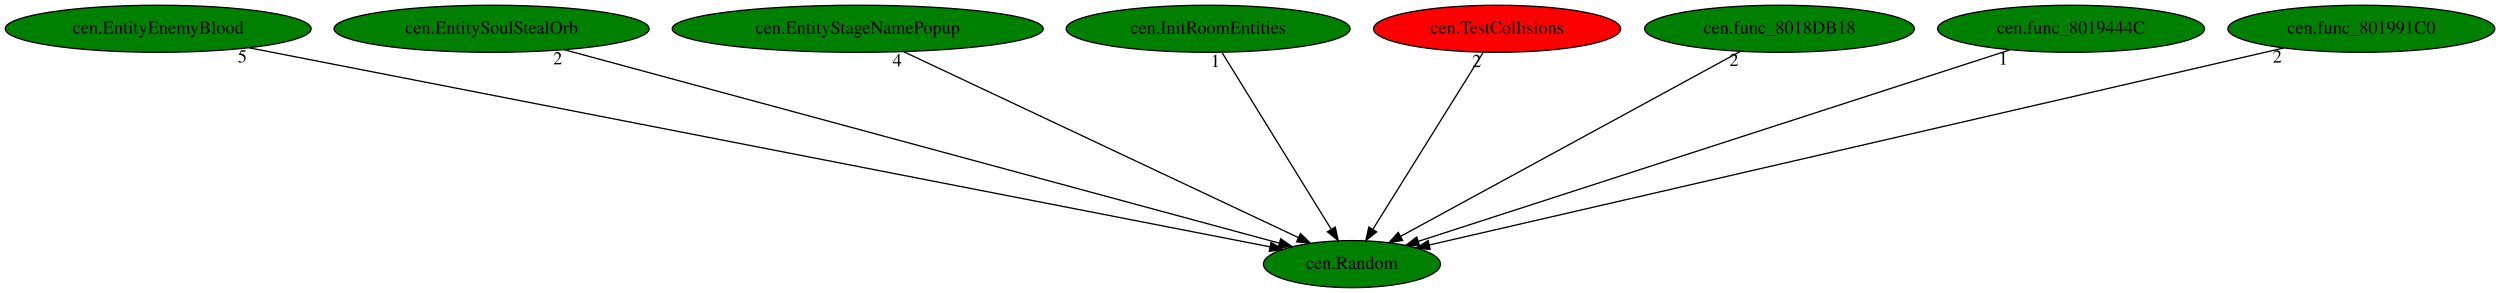
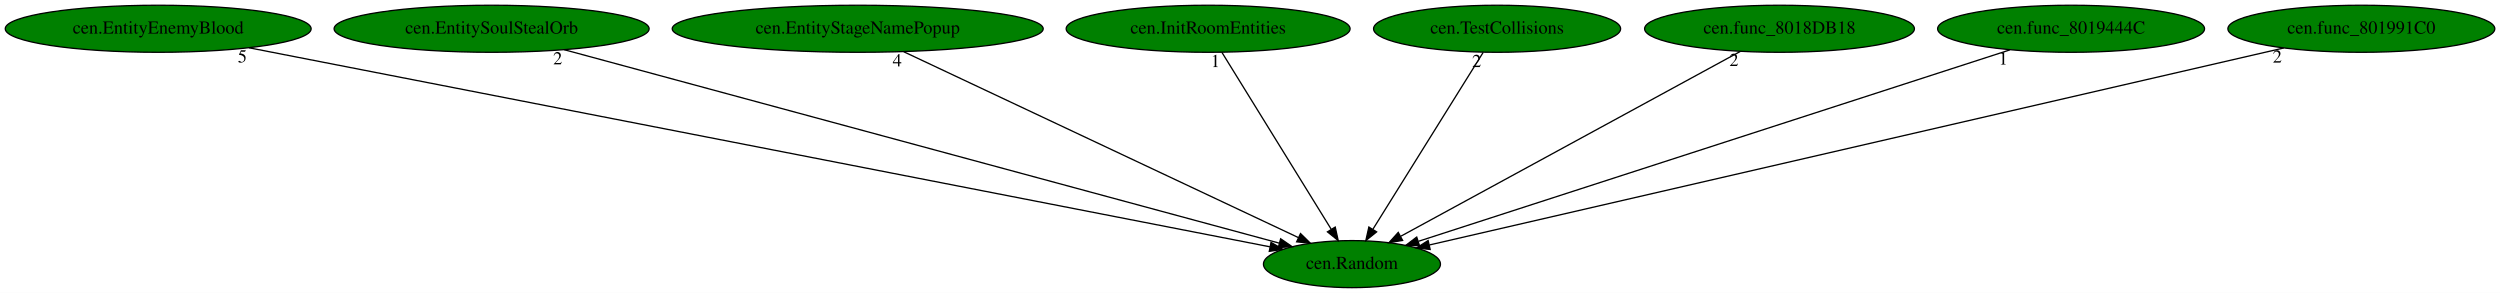
<svg xmlns="http://www.w3.org/2000/svg" xmlns:xlink="http://www.w3.org/1999/xlink" width="1912pt" height="224pt" viewBox="0.00 0.00 1912.03 224.00">
  <g id="graph0" class="graph" transform="scale(1 1) rotate(0) translate(4 220)">
    <polygon fill="white" stroke="transparent" points="-4,4 -4,-220 1908.03,-220 1908.03,4 -4,4" />
    <g id="node1" class="node">
      <ellipse fill="green" stroke="black" cx="1029.99" cy="-18" rx="67.69" ry="18" />
      <text text-anchor="middle" x="1029.99" y="-14.3" font-family="Times,serif" font-size="14.00">cen.Random</text>
    </g>
    <g id="node2" class="node">
      <g id="a_node2">
        <a xlink:href="cen.EntityEnemyBlood.svg" xlink:title="cen.EntityEnemyBlood">
          <ellipse fill="green" stroke="black" cx="116.99" cy="-198" rx="116.98" ry="18" />
          <text text-anchor="middle" x="116.99" y="-194.3" font-family="Times,serif" font-size="14.00">cen.EntityEnemyBlood</text>
        </a>
      </g>
    </g>
    <g id="edge1" class="edge">
      <path fill="none" stroke="black" d="M186.36,-183.47C358.37,-149.94 802.49,-63.35 967.25,-31.23" />
      <polygon fill="black" stroke="black" points="968.09,-34.63 977.23,-29.29 966.75,-27.76 968.09,-34.63" />
      <text text-anchor="middle" x="181.36" y="-172.27" font-family="Times,serif" font-size="14.00">5</text>
    </g>
    <g id="node3" class="node">
      <g id="a_node3">
        <a xlink:href="cen.EntitySoulStealOrb.svg" xlink:title="cen.EntitySoulStealOrb">
          <ellipse fill="green" stroke="black" cx="371.99" cy="-198" rx="120.48" ry="18" />
          <text text-anchor="middle" x="371.99" y="-194.3" font-family="Times,serif" font-size="14.00">cen.EntitySoulStealOrb</text>
        </a>
      </g>
    </g>
    <g id="edge2" class="edge">
      <path fill="none" stroke="black" d="M427.52,-181.98C551.66,-148.4 850.43,-67.57 974.51,-34.01" />
      <polygon fill="black" stroke="black" points="975.46,-37.38 984.2,-31.39 973.63,-30.62 975.46,-37.38" />
      <text text-anchor="middle" x="422.52" y="-170.78" font-family="Times,serif" font-size="14.00">2</text>
    </g>
    <g id="node4" class="node">
      <g id="a_node4">
        <a xlink:href="cen.EntityStageNamePopup.svg" xlink:title="cen.EntityStageNamePopup">
          <ellipse fill="green" stroke="black" cx="651.99" cy="-198" rx="141.88" ry="18" />
          <text text-anchor="middle" x="651.99" y="-194.3" font-family="Times,serif" font-size="14.00">cen.EntityStageNamePopup</text>
        </a>
      </g>
    </g>
    <g id="edge3" class="edge">
      <path fill="none" stroke="black" d="M687.21,-180.41C757.43,-147.35 914.49,-73.39 989.11,-38.25" />
      <polygon fill="black" stroke="black" points="990.66,-41.39 998.22,-33.96 987.68,-35.05 990.66,-41.39" />
      <text text-anchor="middle" x="682.21" y="-169.21" font-family="Times,serif" font-size="14.00">4</text>
    </g>
    <g id="node5" class="node">
      <g id="a_node5">
        <a xlink:href="cen.InitRoomEntities.svg" xlink:title="cen.InitRoomEntities">
          <ellipse fill="green" stroke="black" cx="919.99" cy="-198" rx="108.58" ry="18" />
          <text text-anchor="middle" x="919.99" y="-194.3" font-family="Times,serif" font-size="14.00">cen.InitRoomEntities</text>
        </a>
      </g>
    </g>
    <g id="edge4" class="edge">
      <path fill="none" stroke="black" d="M930.54,-179.93C949.92,-148.57 991.3,-81.6 1014.1,-44.71" />
      <polygon fill="black" stroke="black" points="1017.19,-46.36 1019.47,-36.02 1011.24,-42.68 1017.19,-46.36" />
      <text text-anchor="middle" x="925.54" y="-168.73" font-family="Times,serif" font-size="14.00">1</text>
    </g>
    <g id="node6" class="node">
      <g id="a_node6">
        <a xlink:href="cen.TestCollisions.svg" xlink:title="cen.TestCollisions">
-           <ellipse fill="red" stroke="black" cx="1140.99" cy="-198" rx="94.48" ry="18" />
+           <ellipse fill="green" stroke="black" cx="1140.99" cy="-198" rx="94.48" ry="18" />
          <text text-anchor="middle" x="1140.99" y="-194.3" font-family="Times,serif" font-size="14.00">cen.TestCollisions</text>
        </a>
      </g>
    </g>
    <g id="edge5" class="edge">
      <path fill="none" stroke="black" d="M1130.35,-179.93C1110.79,-148.57 1069.03,-81.6 1046.02,-44.71" />
      <polygon fill="black" stroke="black" points="1048.86,-42.65 1040.6,-36.02 1042.92,-46.35 1048.86,-42.65" />
      <text text-anchor="middle" x="1125.35" y="-168.73" font-family="Times,serif" font-size="14.00">2</text>
    </g>
    <g id="node7" class="node">
      <g id="a_node7">
        <a xlink:href="cen.func_8018DB18.svg" xlink:title="cen.func_8018DB18">
          <ellipse fill="green" stroke="black" cx="1356.99" cy="-198" rx="103.18" ry="18" />
          <text text-anchor="middle" x="1356.99" y="-194.3" font-family="Times,serif" font-size="14.00">cen.func_8018DB18</text>
        </a>
      </g>
    </g>
    <g id="edge6" class="edge">
      <path fill="none" stroke="black" d="M1327.1,-180.73C1267.3,-148.18 1133.01,-75.08 1067.45,-39.39" />
      <polygon fill="black" stroke="black" points="1068.74,-36.11 1058.29,-34.4 1065.4,-42.26 1068.74,-36.11" />
      <text text-anchor="middle" x="1322.1" y="-169.53" font-family="Times,serif" font-size="14.00">2</text>
    </g>
    <g id="node8" class="node">
      <g id="a_node8">
        <a xlink:href="cen.func_8019444C.svg" xlink:title="cen.func_8019444C">
          <ellipse fill="green" stroke="black" cx="1579.99" cy="-198" rx="102.08" ry="18" />
          <text text-anchor="middle" x="1579.99" y="-194.3" font-family="Times,serif" font-size="14.00">cen.func_8019444C</text>
        </a>
      </g>
    </g>
    <g id="edge7" class="edge">
      <path fill="none" stroke="black" d="M1533.1,-181.82C1430.55,-148.63 1187.05,-69.83 1080.91,-35.48" />
      <polygon fill="black" stroke="black" points="1081.67,-32.05 1071.08,-32.3 1079.52,-38.71 1081.67,-32.05" />
      <text text-anchor="middle" x="1528.1" y="-170.62" font-family="Times,serif" font-size="14.00">1</text>
    </g>
    <g id="node9" class="node">
      <g id="a_node9">
        <a xlink:href="cen.func_801991C0.svg" xlink:title="cen.func_801991C0">
          <ellipse fill="green" stroke="black" cx="1801.99" cy="-198" rx="102.08" ry="18" />
          <text text-anchor="middle" x="1801.99" y="-194.3" font-family="Times,serif" font-size="14.00">cen.func_801991C0</text>
        </a>
      </g>
    </g>
    <g id="edge8" class="edge">
      <path fill="none" stroke="black" d="M1742.69,-183.33C1598.91,-150.18 1232.99,-65.81 1089.25,-32.66" />
      <polygon fill="black" stroke="black" points="1089.82,-29.2 1079.29,-30.37 1088.25,-36.02 1089.82,-29.2" />
      <text text-anchor="middle" x="1737.69" y="-172.13" font-family="Times,serif" font-size="14.00">2</text>
    </g>
  </g>
</svg>
